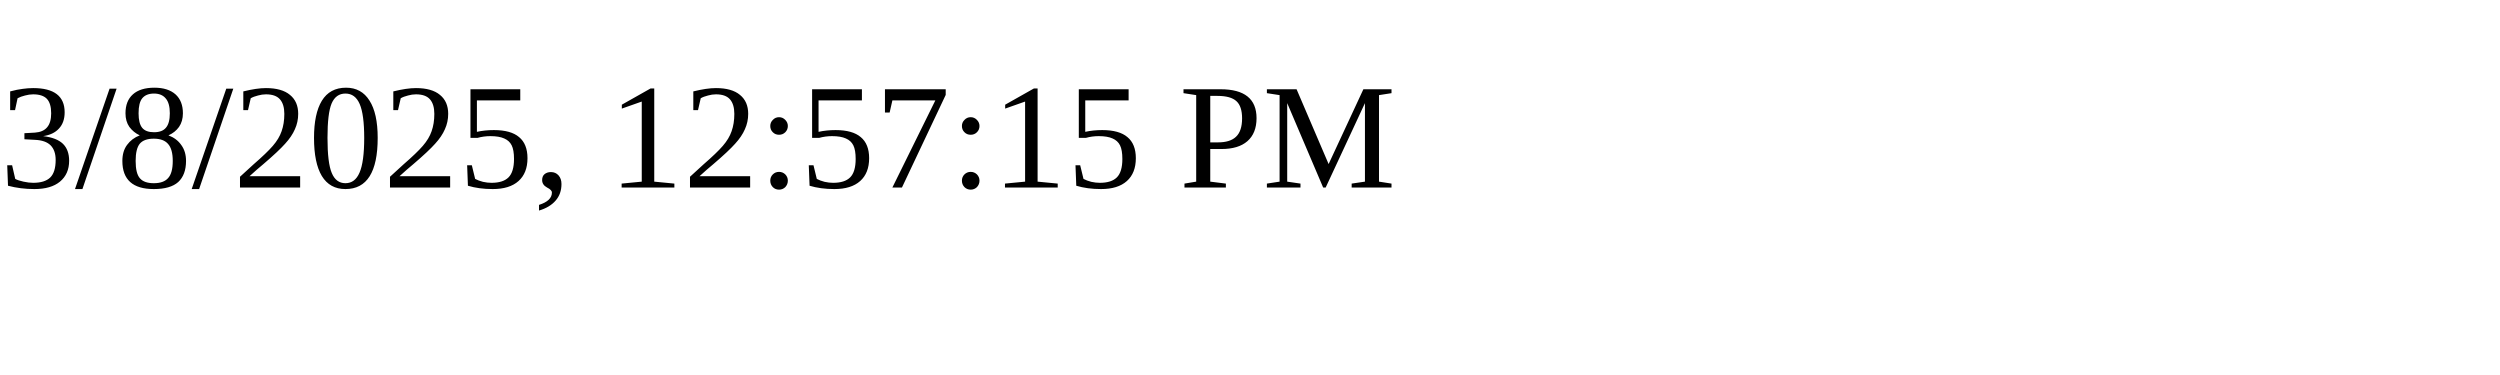
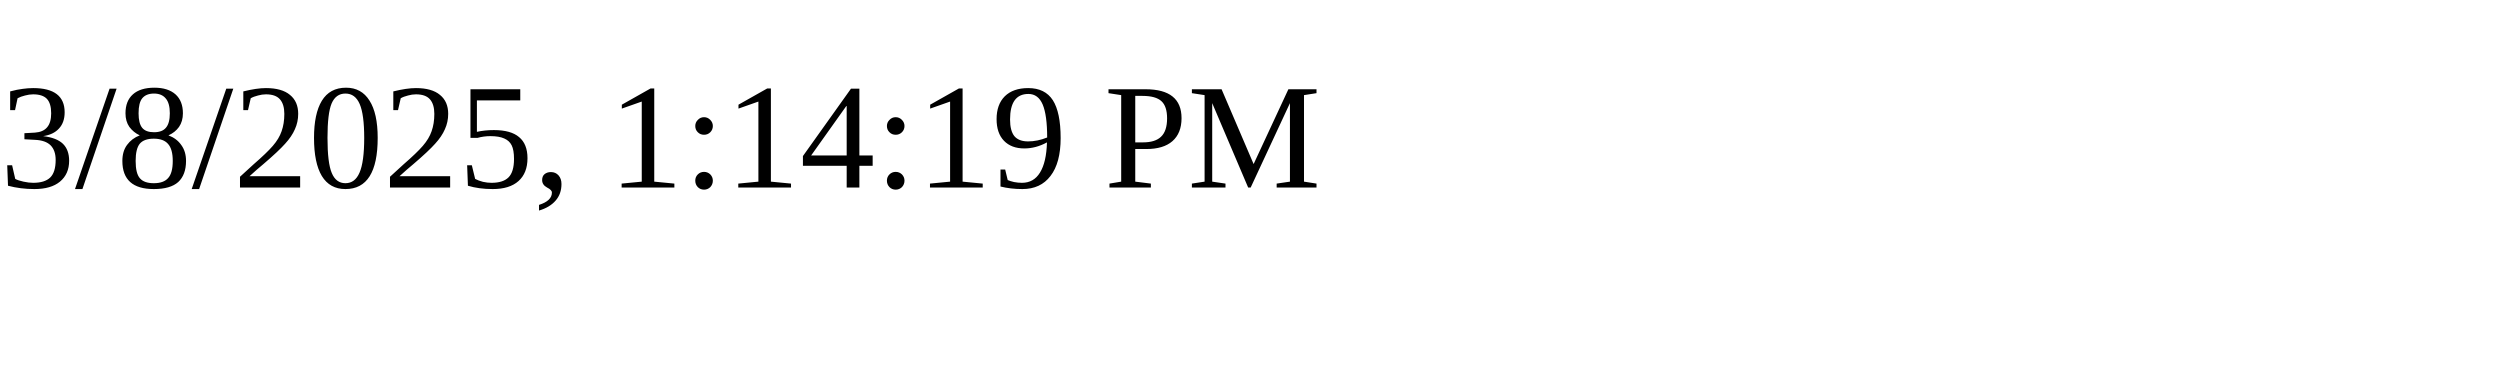
<svg xmlns="http://www.w3.org/2000/svg" height="30" width="200">
-   <text x="0" y="15">3/8/2025, 12:57:15 PM</text>
+   <text x="0" y="15">3/8/2025, 1:14:19 PM</text>
</svg>
